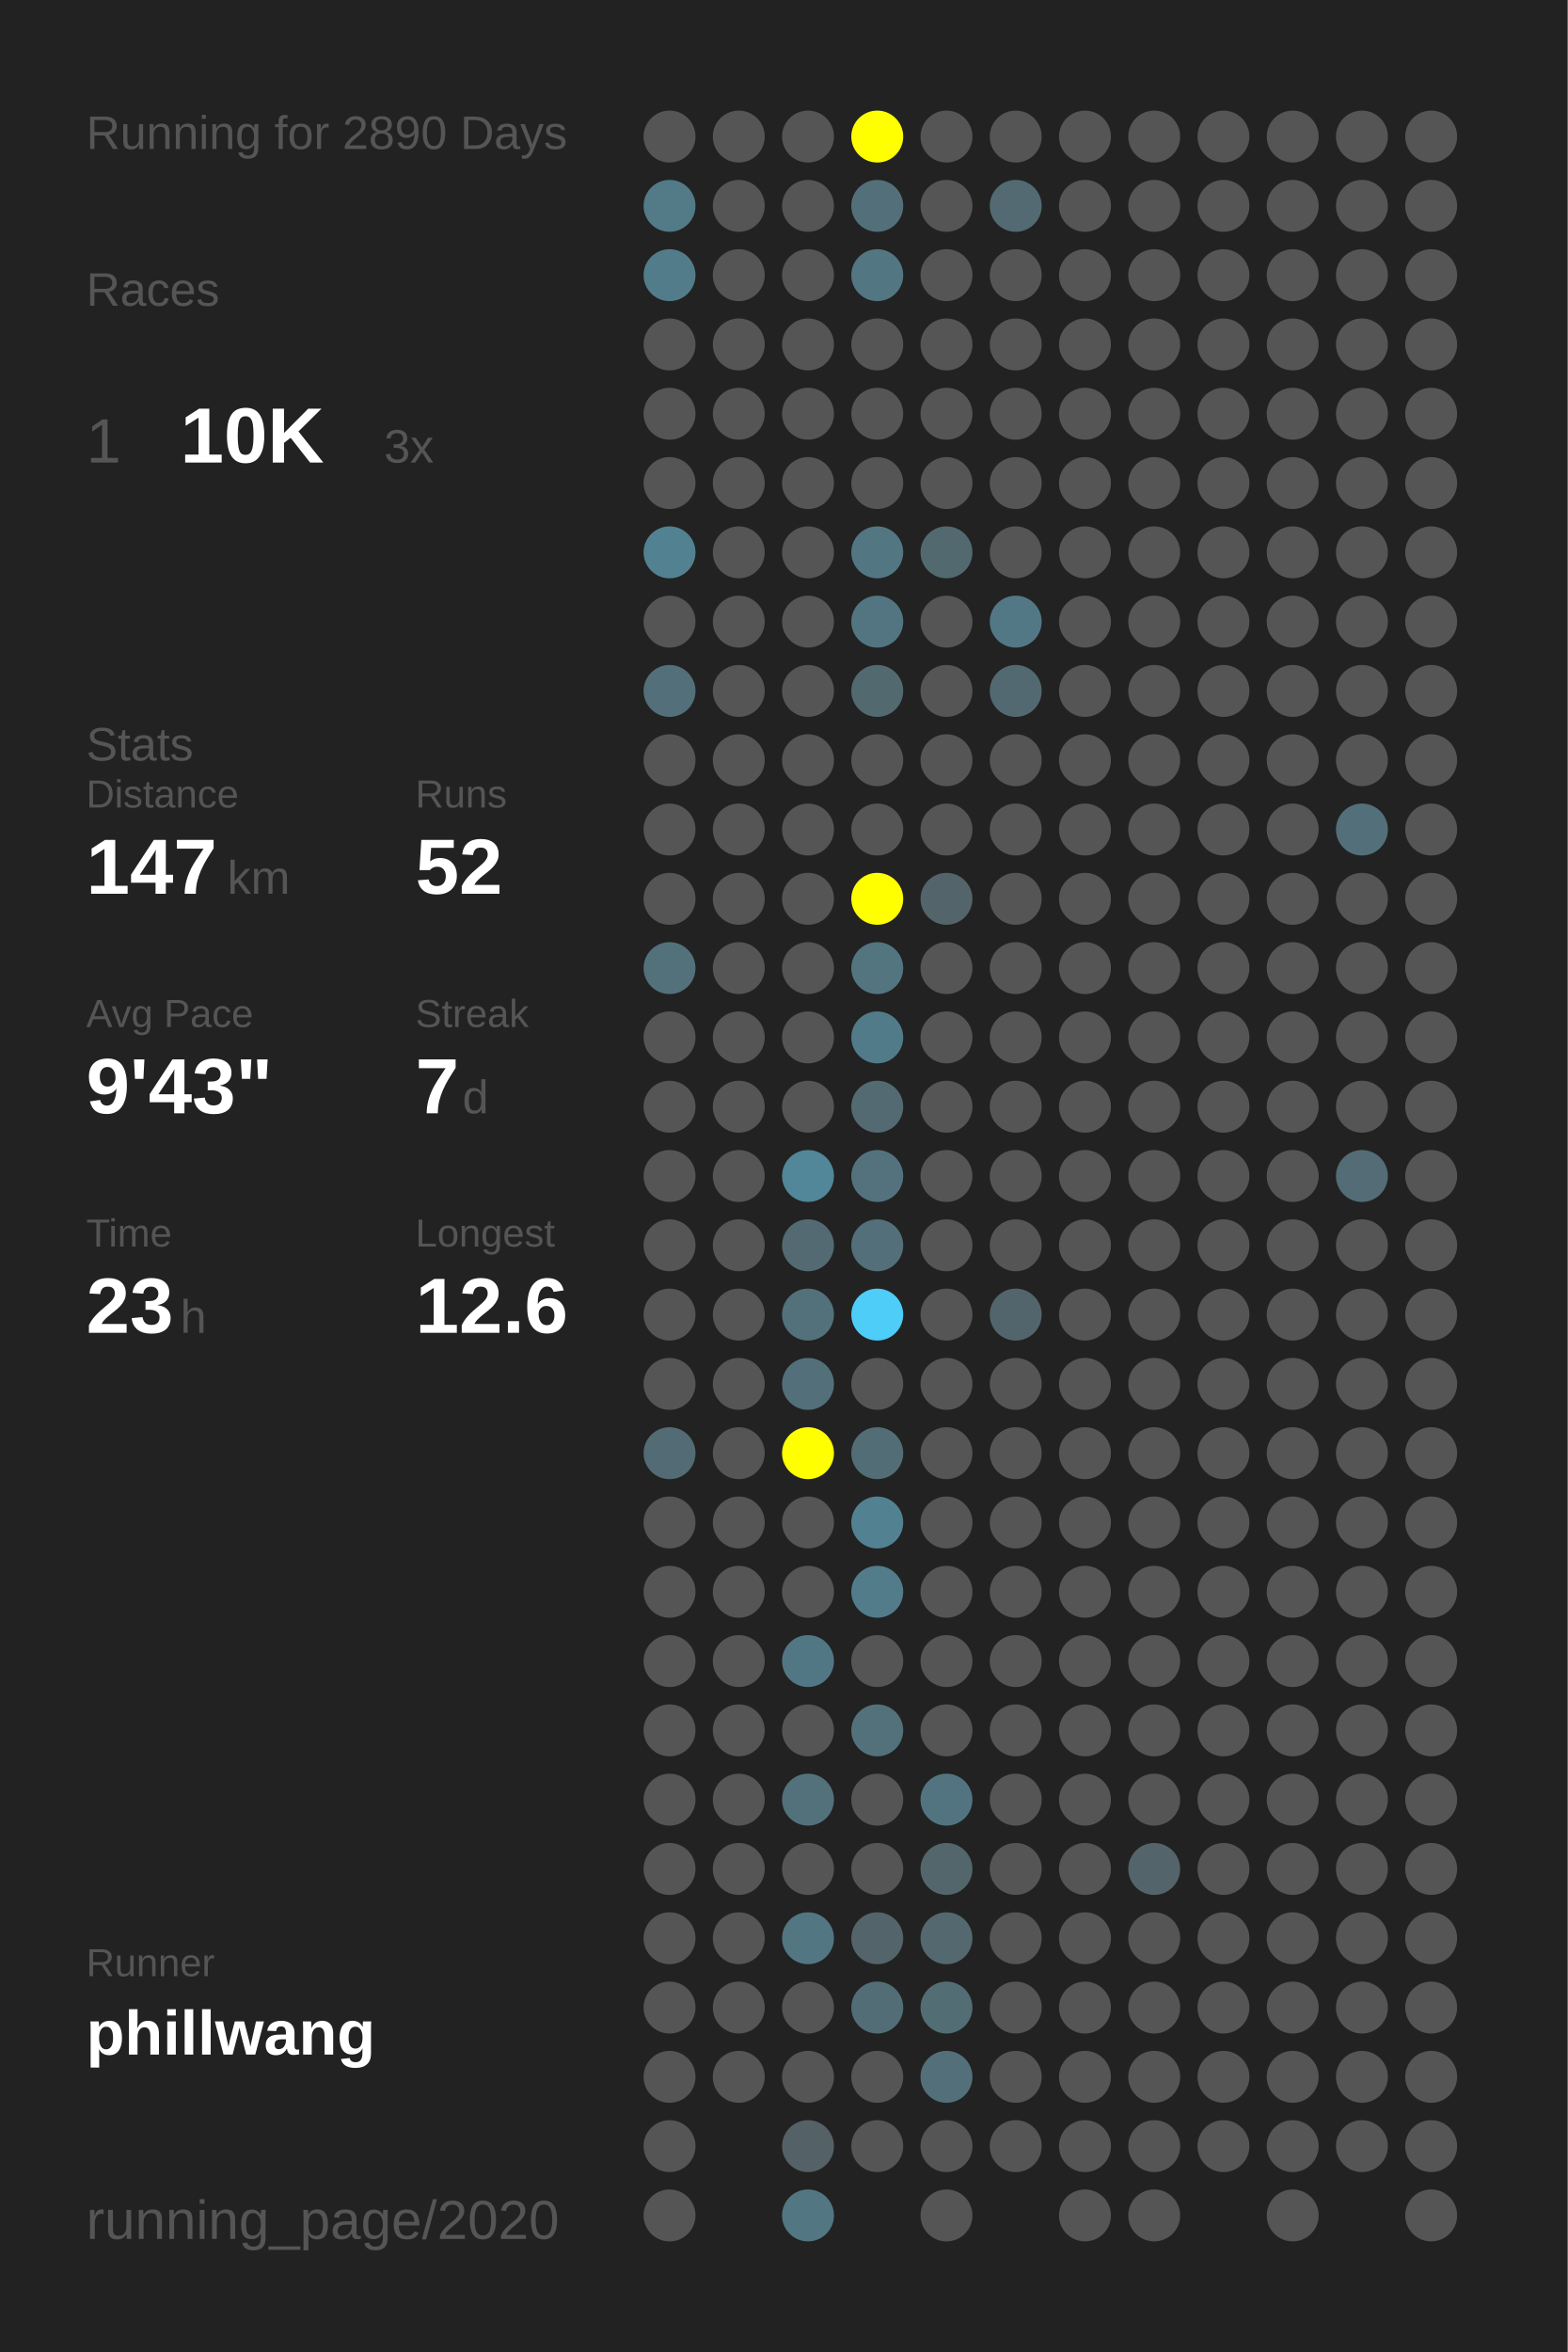
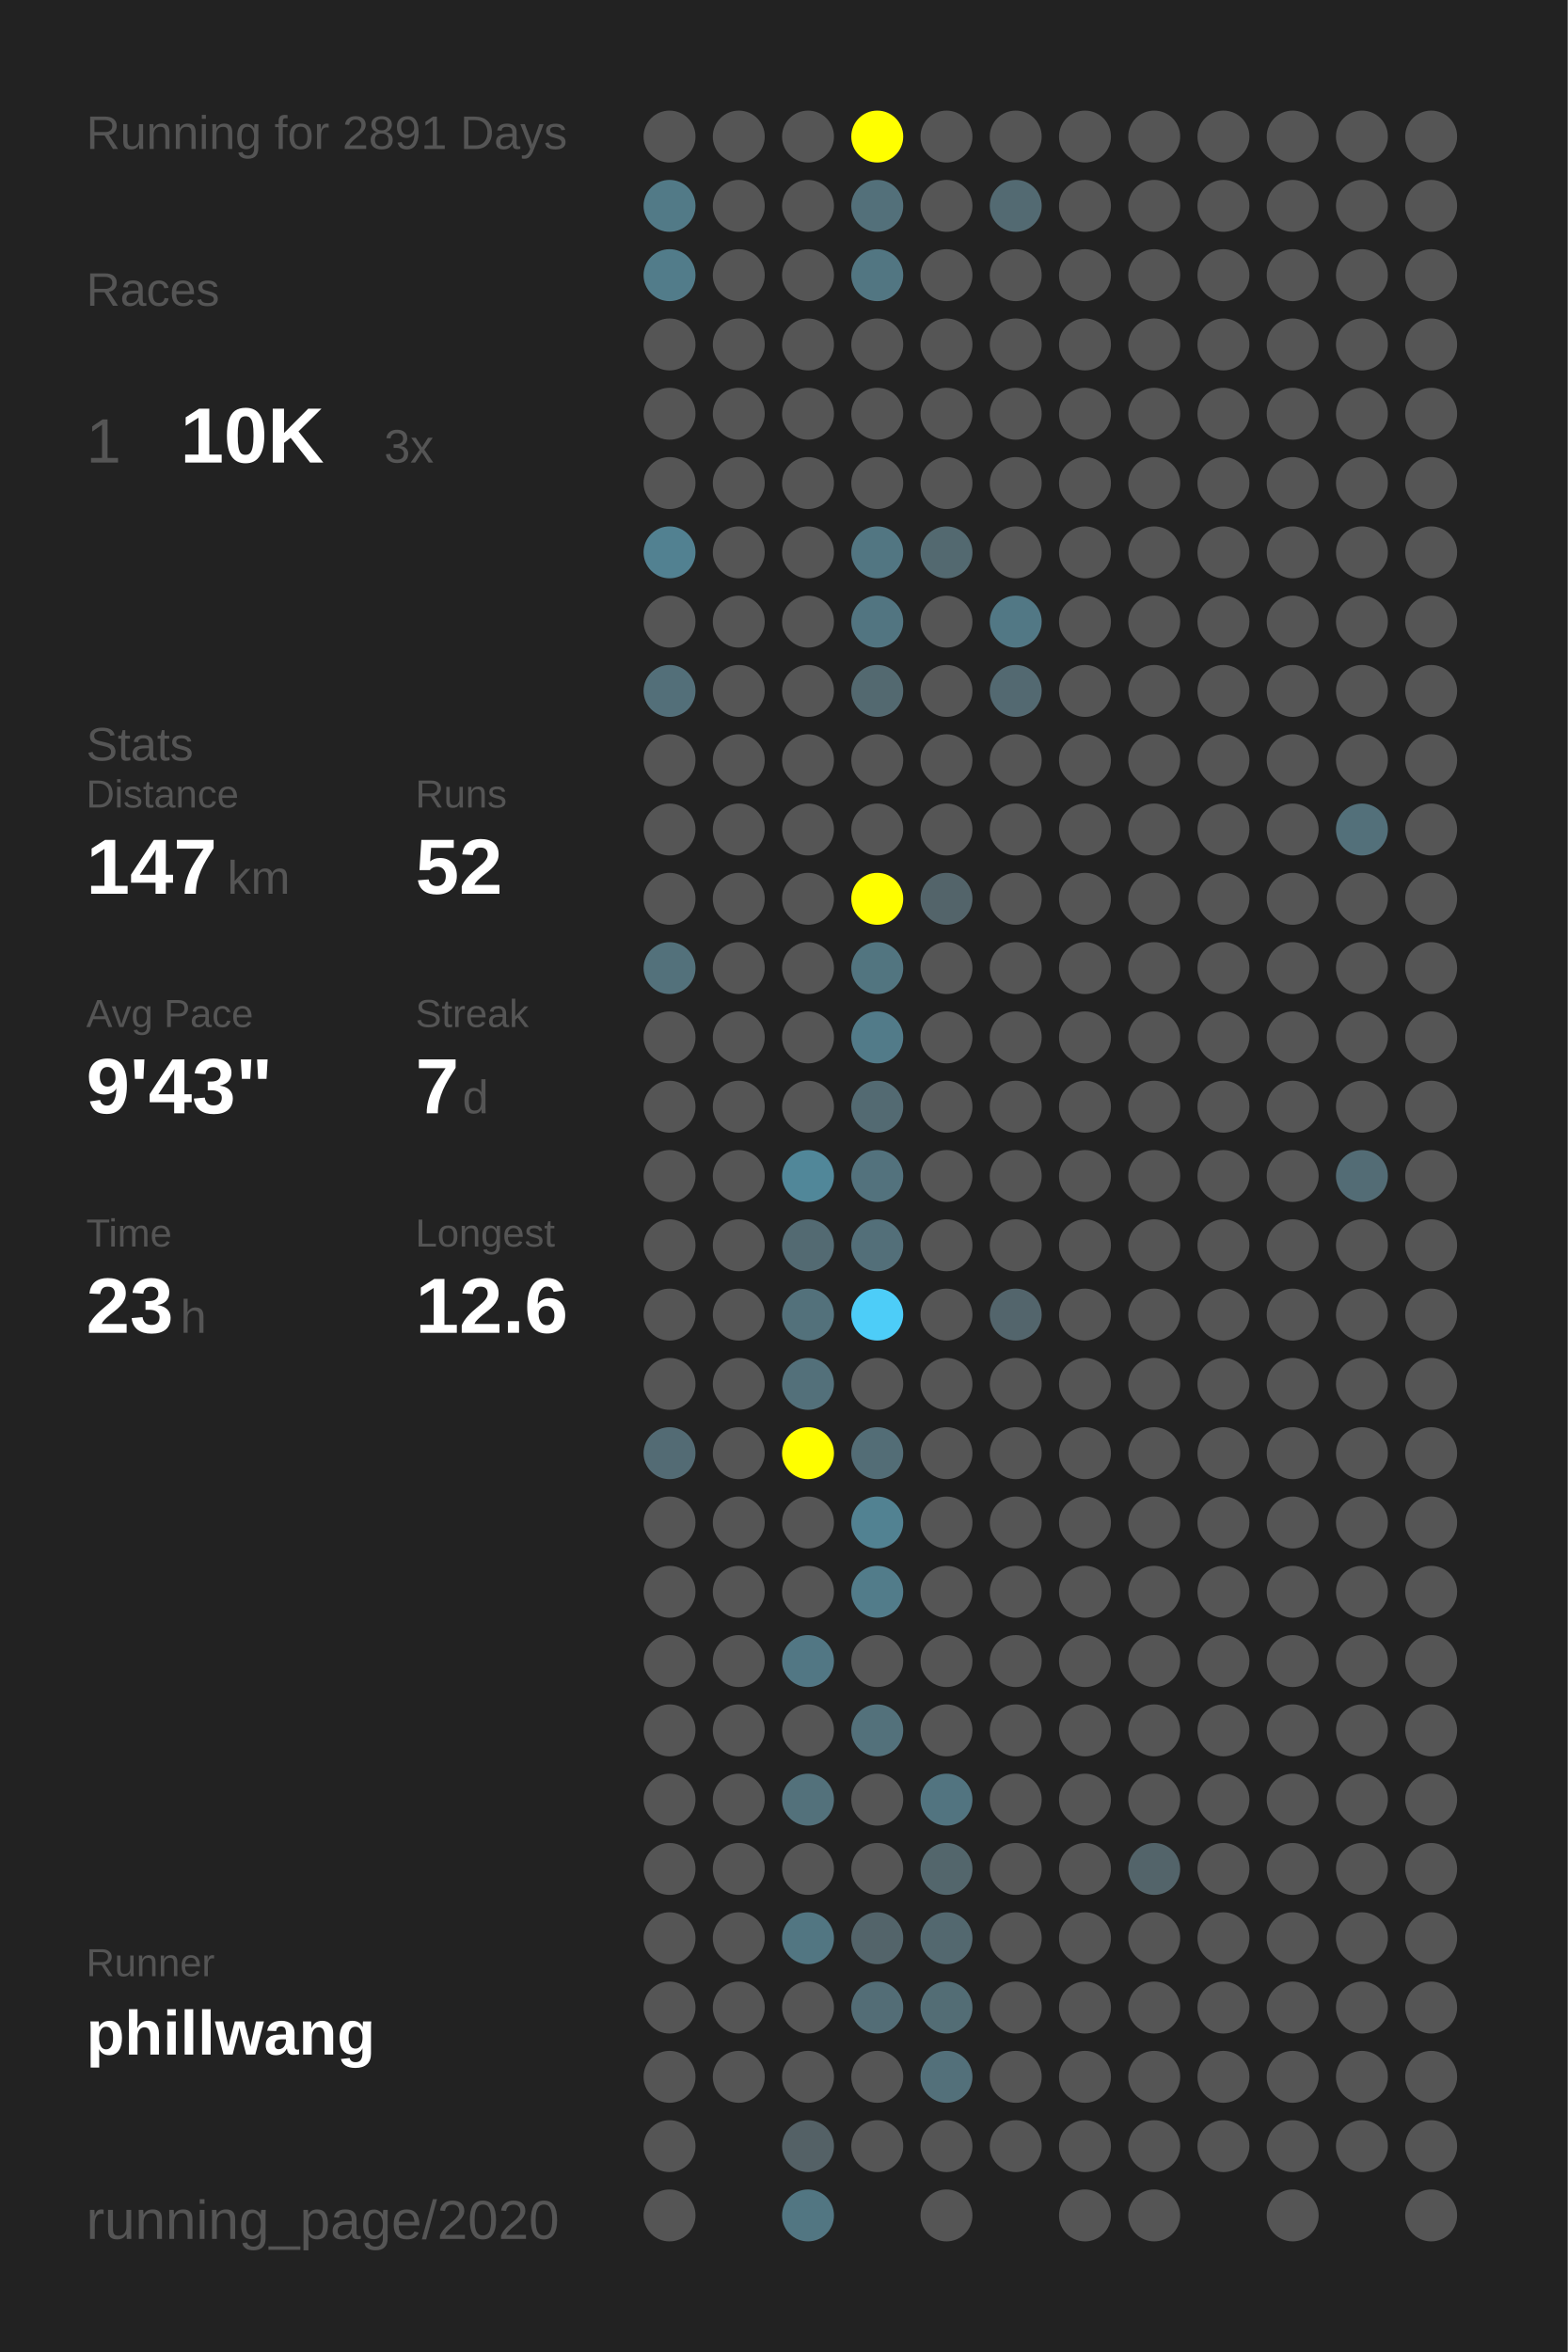
<svg xmlns="http://www.w3.org/2000/svg" baseProfile="full" height="300mm" version="1.1" viewBox="0,0,200,300" width="200mm">
  <defs />
  <rect fill="#222222" height="300" width="200" x="0" y="0" />
-   <text fill="#555555" style="font-size:6px; font-family:Arial;" x="11" y="19">Running for 2890 Days</text>
+   <text fill="#555555" style="font-size:6px; font-family:Arial;" x="11" y="19">Running for 2891 Days</text>
  <text fill="#555555" style="font-size:6px; font-family:Arial;" x="11" y="39">Races</text>
  <text fill="#555555" style="font-size:8px; font-family:Arial;" x="11" y="59">1</text>
  <text fill="#FFFFFF" style="font-size:10px; font-family:Arial; font-weight:bold;" x="23" y="59">10K</text>
  <text fill="#555555" style="font-size:6px; font-family:Arial;" x="49" y="59">3x</text>
  <text fill="#555555" style="font-size:6px; font-family:Arial;" x="11" y="97">Stats</text>
  <text fill="#555555" style="font-size:5px; font-family:Arial;" x="11" y="103">Distance</text>
  <text fill="#FFFFFF" style="font-size:10px; font-family:Arial; font-weight:bold;" x="11" y="114">147</text>
  <text fill="#555555" style="font-size:6px; font-family:Arial;" x="29" y="114">km</text>
  <text fill="#555555" style="font-size:5px; font-family:Arial;" x="53" y="103">Runs</text>
  <text fill="#FFFFFF" style="font-size:10px; font-family:Arial; font-weight:bold;" x="53" y="114">52</text>
  <text fill="#555555" style="font-size:5px; font-family:Arial;" x="11" y="131">Avg Pace</text>
  <text fill="#FFFFFF" style="font-size:10px; font-family:Arial; font-weight:bold;" x="11" y="142">9'43"</text>
  <text fill="#555555" style="font-size:5px; font-family:Arial;" x="53" y="131">Streak</text>
  <text fill="#FFFFFF" style="font-size:10px; font-family:Arial; font-weight:bold;" x="53" y="142">7</text>
  <text fill="#555555" style="font-size:6px; font-family:Arial;" x="59" y="142">d</text>
  <text fill="#555555" style="font-size:5px; font-family:Arial;" x="11" y="159">Time</text>
  <text fill="#FFFFFF" style="font-size:10px; font-family:Arial; font-weight:bold;" x="11" y="170">23</text>
  <text fill="#555555" style="font-size:6px; font-family:Arial;" x="23" y="170">h</text>
  <text fill="#555555" style="font-size:5px; font-family:Arial;" x="53" y="159">Longest</text>
  <text fill="#FFFFFF" style="font-size:10px; font-family:Arial; font-weight:bold;" x="53" y="170">12.6</text>
  <text fill="#555555" style="font-size:5px; font-family:Arial;" x="11" y="252.065">Runner</text>
  <text fill="#FFFFFF" style="font-size:8px; font-family:Arial; font-weight:bold;" x="11" y="262.065">phillwang</text>
  <text fill="#555555" style="font-size:7px; font-family:Arial;" x="11" y="285.581">running_page/2020</text>
  <circle cx="85.417" cy="17.419" fill="#555555" r="3.312" />
  <circle cx="85.417" cy="26.258" fill="#527a87" r="3.312" />
  <circle cx="85.417" cy="35.097" fill="#527c8a" r="3.312" />
  <circle cx="85.417" cy="43.935" fill="#555555" r="3.312" />
  <circle cx="85.417" cy="52.774" fill="#555555" r="3.312" />
  <circle cx="85.417" cy="61.613" fill="#555555" r="3.312" />
  <circle cx="85.417" cy="70.452" fill="#528191" r="3.312" />
  <circle cx="85.417" cy="79.29" fill="#555555" r="3.312" />
  <circle cx="85.417" cy="88.129" fill="#536f79" r="3.312" />
  <circle cx="85.417" cy="96.968" fill="#555555" r="3.312" />
  <circle cx="85.417" cy="105.806" fill="#555555" r="3.312" />
  <circle cx="85.417" cy="114.645" fill="#555555" r="3.312" />
  <circle cx="85.417" cy="123.484" fill="#53717b" r="3.312" />
  <circle cx="85.417" cy="132.323" fill="#555555" r="3.312" />
  <circle cx="85.417" cy="141.161" fill="#555555" r="3.312" />
  <circle cx="85.417" cy="150" fill="#555555" r="3.312" />
  <circle cx="85.417" cy="158.839" fill="#555555" r="3.312" />
  <circle cx="85.417" cy="167.677" fill="#555555" r="3.312" />
  <circle cx="85.417" cy="176.516" fill="#555555" r="3.312" />
  <circle cx="85.417" cy="185.355" fill="#536b74" r="3.312" />
  <circle cx="85.417" cy="194.194" fill="#555555" r="3.312" />
  <circle cx="85.417" cy="203.032" fill="#555555" r="3.312" />
  <circle cx="85.417" cy="211.871" fill="#555555" r="3.312" />
  <circle cx="85.417" cy="220.71" fill="#555555" r="3.312" />
  <circle cx="85.417" cy="229.548" fill="#555555" r="3.312" />
  <circle cx="85.417" cy="238.387" fill="#555555" r="3.312" />
  <circle cx="85.417" cy="247.226" fill="#555555" r="3.312" />
  <circle cx="85.417" cy="256.065" fill="#555555" r="3.312" />
  <circle cx="85.417" cy="264.903" fill="#555555" r="3.312" />
  <circle cx="85.417" cy="273.742" fill="#555555" r="3.312" />
  <circle cx="85.417" cy="282.581" fill="#555555" r="3.312" />
  <circle cx="94.25" cy="17.419" fill="#555555" r="3.312" />
  <circle cx="94.25" cy="26.258" fill="#555555" r="3.312" />
  <circle cx="94.25" cy="35.097" fill="#555555" r="3.312" />
  <circle cx="94.25" cy="43.935" fill="#555555" r="3.312" />
  <circle cx="94.25" cy="52.774" fill="#555555" r="3.312" />
  <circle cx="94.25" cy="61.613" fill="#555555" r="3.312" />
  <circle cx="94.25" cy="70.452" fill="#555555" r="3.312" />
  <circle cx="94.25" cy="79.29" fill="#555555" r="3.312" />
  <circle cx="94.25" cy="88.129" fill="#555555" r="3.312" />
  <circle cx="94.25" cy="96.968" fill="#555555" r="3.312" />
  <circle cx="94.25" cy="105.806" fill="#555555" r="3.312" />
  <circle cx="94.25" cy="114.645" fill="#555555" r="3.312" />
  <circle cx="94.25" cy="123.484" fill="#555555" r="3.312" />
  <circle cx="94.25" cy="132.323" fill="#555555" r="3.312" />
  <circle cx="94.25" cy="141.161" fill="#555555" r="3.312" />
  <circle cx="94.25" cy="150" fill="#555555" r="3.312" />
  <circle cx="94.25" cy="158.839" fill="#555555" r="3.312" />
  <circle cx="94.25" cy="167.677" fill="#555555" r="3.312" />
  <circle cx="94.25" cy="176.516" fill="#555555" r="3.312" />
  <circle cx="94.25" cy="185.355" fill="#555555" r="3.312" />
  <circle cx="94.25" cy="194.194" fill="#555555" r="3.312" />
  <circle cx="94.25" cy="203.032" fill="#555555" r="3.312" />
  <circle cx="94.25" cy="211.871" fill="#555555" r="3.312" />
  <circle cx="94.25" cy="220.71" fill="#555555" r="3.312" />
  <circle cx="94.25" cy="229.548" fill="#555555" r="3.312" />
  <circle cx="94.25" cy="238.387" fill="#555555" r="3.312" />
  <circle cx="94.25" cy="247.226" fill="#555555" r="3.312" />
  <circle cx="94.25" cy="256.065" fill="#555555" r="3.312" />
  <circle cx="94.25" cy="264.903" fill="#555555" r="3.312" />
  <circle cx="103.083" cy="17.419" fill="#555555" r="3.312" />
  <circle cx="103.083" cy="26.258" fill="#555555" r="3.312" />
  <circle cx="103.083" cy="35.097" fill="#555555" r="3.312" />
  <circle cx="103.083" cy="43.935" fill="#555555" r="3.312" />
  <circle cx="103.083" cy="52.774" fill="#555555" r="3.312" />
  <circle cx="103.083" cy="61.613" fill="#555555" r="3.312" />
  <circle cx="103.083" cy="70.452" fill="#555555" r="3.312" />
  <circle cx="103.083" cy="79.29" fill="#555555" r="3.312" />
  <circle cx="103.083" cy="88.129" fill="#555555" r="3.312" />
  <circle cx="103.083" cy="96.968" fill="#555555" r="3.312" />
  <circle cx="103.083" cy="105.806" fill="#555555" r="3.312" />
  <circle cx="103.083" cy="114.645" fill="#555555" r="3.312" />
  <circle cx="103.083" cy="123.484" fill="#555555" r="3.312" />
  <circle cx="103.083" cy="132.323" fill="#555555" r="3.312" />
  <circle cx="103.083" cy="141.161" fill="#555555" r="3.312" />
  <circle cx="103.083" cy="150" fill="#518799" r="3.312" />
  <circle cx="103.083" cy="158.839" fill="#536a72" r="3.312" />
  <circle cx="103.083" cy="167.677" fill="#53717b" r="3.312" />
  <circle cx="103.083" cy="176.516" fill="#53707a" r="3.312" />
  <circle cx="103.083" cy="185.355" fill="#FFFF00" r="3.312" />
  <circle cx="103.083" cy="194.194" fill="#555555" r="3.312" />
  <circle cx="103.083" cy="203.032" fill="#555555" r="3.312" />
  <circle cx="103.083" cy="211.871" fill="#527784" r="3.312" />
  <circle cx="103.083" cy="220.71" fill="#555555" r="3.312" />
  <circle cx="103.083" cy="229.548" fill="#53717b" r="3.312" />
  <circle cx="103.083" cy="238.387" fill="#555555" r="3.312" />
  <circle cx="103.083" cy="247.226" fill="#527682" r="3.312" />
  <circle cx="103.083" cy="256.065" fill="#555555" r="3.312" />
  <circle cx="103.083" cy="264.903" fill="#555555" r="3.312" />
  <circle cx="103.083" cy="273.742" fill="#546166" r="3.312" />
  <circle cx="103.083" cy="282.581" fill="#527682" r="3.312" />
  <circle cx="111.917" cy="17.419" fill="#FFFF00" r="3.312" />
  <circle cx="111.917" cy="26.258" fill="#53707a" r="3.312" />
  <circle cx="111.917" cy="35.097" fill="#527682" r="3.312" />
  <circle cx="111.917" cy="43.935" fill="#555555" r="3.312" />
  <circle cx="111.917" cy="52.774" fill="#555555" r="3.312" />
  <circle cx="111.917" cy="61.613" fill="#555555" r="3.312" />
  <circle cx="111.917" cy="70.452" fill="#527682" r="3.312" />
  <circle cx="111.917" cy="79.29" fill="#527581" r="3.312" />
  <circle cx="111.917" cy="88.129" fill="#536970" r="3.312" />
  <circle cx="111.917" cy="96.968" fill="#555555" r="3.312" />
  <circle cx="111.917" cy="105.806" fill="#555555" r="3.312" />
  <circle cx="111.917" cy="114.645" fill="#FFFF00" r="3.312" />
  <circle cx="111.917" cy="123.484" fill="#527580" r="3.312" />
  <circle cx="111.917" cy="132.323" fill="#527b89" r="3.312" />
  <circle cx="111.917" cy="141.161" fill="#536a72" r="3.312" />
  <circle cx="111.917" cy="150" fill="#53727d" r="3.312" />
  <circle cx="111.917" cy="158.839" fill="#536f79" r="3.312" />
  <circle cx="111.917" cy="167.677" fill="#4dcdf8" r="3.312" />
  <circle cx="111.917" cy="176.516" fill="#555555" r="3.312" />
  <circle cx="111.917" cy="185.355" fill="#536d76" r="3.312" />
  <circle cx="111.917" cy="194.194" fill="#528292" r="3.312" />
  <circle cx="111.917" cy="203.032" fill="#527c8a" r="3.312" />
  <circle cx="111.917" cy="211.871" fill="#555555" r="3.312" />
  <circle cx="111.917" cy="220.71" fill="#53717b" r="3.312" />
  <circle cx="111.917" cy="229.548" fill="#555555" r="3.312" />
  <circle cx="111.917" cy="238.387" fill="#555555" r="3.312" />
  <circle cx="111.917" cy="247.226" fill="#53646a" r="3.312" />
  <circle cx="111.917" cy="256.065" fill="#536d76" r="3.312" />
  <circle cx="111.917" cy="264.903" fill="#555555" r="3.312" />
  <circle cx="111.917" cy="273.742" fill="#555555" r="3.312" />
  <circle cx="120.75" cy="17.419" fill="#555555" r="3.312" />
  <circle cx="120.75" cy="26.258" fill="#555555" r="3.312" />
  <circle cx="120.75" cy="35.097" fill="#555555" r="3.312" />
  <circle cx="120.75" cy="43.935" fill="#555555" r="3.312" />
  <circle cx="120.75" cy="52.774" fill="#555555" r="3.312" />
  <circle cx="120.75" cy="61.613" fill="#555555" r="3.312" />
  <circle cx="120.75" cy="70.452" fill="#536970" r="3.312" />
  <circle cx="120.75" cy="79.29" fill="#555555" r="3.312" />
  <circle cx="120.75" cy="88.129" fill="#555555" r="3.312" />
  <circle cx="120.75" cy="96.968" fill="#555555" r="3.312" />
  <circle cx="120.75" cy="105.806" fill="#555555" r="3.312" />
  <circle cx="120.75" cy="114.645" fill="#53646a" r="3.312" />
  <circle cx="120.75" cy="123.484" fill="#555555" r="3.312" />
  <circle cx="120.75" cy="132.323" fill="#555555" r="3.312" />
  <circle cx="120.75" cy="141.161" fill="#555555" r="3.312" />
  <circle cx="120.75" cy="150" fill="#555555" r="3.312" />
  <circle cx="120.75" cy="158.839" fill="#555555" r="3.312" />
  <circle cx="120.75" cy="167.677" fill="#555555" r="3.312" />
  <circle cx="120.75" cy="176.516" fill="#555555" r="3.312" />
  <circle cx="120.75" cy="185.355" fill="#555555" r="3.312" />
  <circle cx="120.75" cy="194.194" fill="#555555" r="3.312" />
  <circle cx="120.75" cy="203.032" fill="#555555" r="3.312" />
  <circle cx="120.75" cy="211.871" fill="#555555" r="3.312" />
  <circle cx="120.75" cy="220.71" fill="#555555" r="3.312" />
  <circle cx="120.75" cy="229.548" fill="#527480" r="3.312" />
  <circle cx="120.75" cy="238.387" fill="#53666c" r="3.312" />
  <circle cx="120.75" cy="247.226" fill="#53686f" r="3.312" />
  <circle cx="120.75" cy="256.065" fill="#536d75" r="3.312" />
  <circle cx="120.75" cy="264.903" fill="#53707a" r="3.312" />
  <circle cx="120.75" cy="273.742" fill="#555555" r="3.312" />
  <circle cx="120.75" cy="282.581" fill="#555555" r="3.312" />
  <circle cx="129.583" cy="17.419" fill="#555555" r="3.312" />
  <circle cx="129.583" cy="26.258" fill="#536a72" r="3.312" />
  <circle cx="129.583" cy="35.097" fill="#555555" r="3.312" />
  <circle cx="129.583" cy="43.935" fill="#555555" r="3.312" />
  <circle cx="129.583" cy="52.774" fill="#555555" r="3.312" />
  <circle cx="129.583" cy="61.613" fill="#555555" r="3.312" />
  <circle cx="129.583" cy="70.452" fill="#555555" r="3.312" />
  <circle cx="129.583" cy="79.29" fill="#527885" r="3.312" />
  <circle cx="129.583" cy="88.129" fill="#536971" r="3.312" />
  <circle cx="129.583" cy="96.968" fill="#555555" r="3.312" />
  <circle cx="129.583" cy="105.806" fill="#555555" r="3.312" />
  <circle cx="129.583" cy="114.645" fill="#555555" r="3.312" />
  <circle cx="129.583" cy="123.484" fill="#555555" r="3.312" />
  <circle cx="129.583" cy="132.323" fill="#555555" r="3.312" />
  <circle cx="129.583" cy="141.161" fill="#555555" r="3.312" />
  <circle cx="129.583" cy="150" fill="#555555" r="3.312" />
  <circle cx="129.583" cy="158.839" fill="#555555" r="3.312" />
  <circle cx="129.583" cy="167.677" fill="#53656c" r="3.312" />
  <circle cx="129.583" cy="176.516" fill="#555555" r="3.312" />
  <circle cx="129.583" cy="185.355" fill="#555555" r="3.312" />
  <circle cx="129.583" cy="194.194" fill="#555555" r="3.312" />
  <circle cx="129.583" cy="203.032" fill="#555555" r="3.312" />
  <circle cx="129.583" cy="211.871" fill="#555555" r="3.312" />
  <circle cx="129.583" cy="220.71" fill="#555555" r="3.312" />
  <circle cx="129.583" cy="229.548" fill="#555555" r="3.312" />
  <circle cx="129.583" cy="238.387" fill="#555555" r="3.312" />
  <circle cx="129.583" cy="247.226" fill="#555555" r="3.312" />
  <circle cx="129.583" cy="256.065" fill="#555555" r="3.312" />
  <circle cx="129.583" cy="264.903" fill="#555555" r="3.312" />
  <circle cx="129.583" cy="273.742" fill="#555555" r="3.312" />
  <circle cx="138.417" cy="17.419" fill="#555555" r="3.312" />
  <circle cx="138.417" cy="26.258" fill="#555555" r="3.312" />
  <circle cx="138.417" cy="35.097" fill="#555555" r="3.312" />
  <circle cx="138.417" cy="43.935" fill="#555555" r="3.312" />
  <circle cx="138.417" cy="52.774" fill="#555555" r="3.312" />
  <circle cx="138.417" cy="61.613" fill="#555555" r="3.312" />
  <circle cx="138.417" cy="70.452" fill="#555555" r="3.312" />
  <circle cx="138.417" cy="79.29" fill="#555555" r="3.312" />
  <circle cx="138.417" cy="88.129" fill="#555555" r="3.312" />
  <circle cx="138.417" cy="96.968" fill="#555555" r="3.312" />
  <circle cx="138.417" cy="105.806" fill="#555555" r="3.312" />
  <circle cx="138.417" cy="114.645" fill="#555555" r="3.312" />
  <circle cx="138.417" cy="123.484" fill="#555555" r="3.312" />
  <circle cx="138.417" cy="132.323" fill="#555555" r="3.312" />
  <circle cx="138.417" cy="141.161" fill="#555555" r="3.312" />
  <circle cx="138.417" cy="150" fill="#555555" r="3.312" />
  <circle cx="138.417" cy="158.839" fill="#555555" r="3.312" />
  <circle cx="138.417" cy="167.677" fill="#555555" r="3.312" />
  <circle cx="138.417" cy="176.516" fill="#555555" r="3.312" />
  <circle cx="138.417" cy="185.355" fill="#555555" r="3.312" />
  <circle cx="138.417" cy="194.194" fill="#555555" r="3.312" />
  <circle cx="138.417" cy="203.032" fill="#555555" r="3.312" />
  <circle cx="138.417" cy="211.871" fill="#555555" r="3.312" />
  <circle cx="138.417" cy="220.71" fill="#555555" r="3.312" />
  <circle cx="138.417" cy="229.548" fill="#555555" r="3.312" />
  <circle cx="138.417" cy="238.387" fill="#555555" r="3.312" />
  <circle cx="138.417" cy="247.226" fill="#555555" r="3.312" />
  <circle cx="138.417" cy="256.065" fill="#555555" r="3.312" />
  <circle cx="138.417" cy="264.903" fill="#555555" r="3.312" />
  <circle cx="138.417" cy="273.742" fill="#555555" r="3.312" />
  <circle cx="138.417" cy="282.581" fill="#555555" r="3.312" />
  <circle cx="147.25" cy="17.419" fill="#555555" r="3.312" />
  <circle cx="147.25" cy="26.258" fill="#555555" r="3.312" />
  <circle cx="147.25" cy="35.097" fill="#555555" r="3.312" />
  <circle cx="147.25" cy="43.935" fill="#555555" r="3.312" />
  <circle cx="147.25" cy="52.774" fill="#555555" r="3.312" />
  <circle cx="147.25" cy="61.613" fill="#555555" r="3.312" />
  <circle cx="147.25" cy="70.452" fill="#555555" r="3.312" />
  <circle cx="147.25" cy="79.29" fill="#555555" r="3.312" />
  <circle cx="147.25" cy="88.129" fill="#555555" r="3.312" />
  <circle cx="147.25" cy="96.968" fill="#555555" r="3.312" />
  <circle cx="147.25" cy="105.806" fill="#555555" r="3.312" />
  <circle cx="147.25" cy="114.645" fill="#555555" r="3.312" />
  <circle cx="147.25" cy="123.484" fill="#555555" r="3.312" />
  <circle cx="147.25" cy="132.323" fill="#555555" r="3.312" />
  <circle cx="147.25" cy="141.161" fill="#555555" r="3.312" />
  <circle cx="147.25" cy="150" fill="#555555" r="3.312" />
  <circle cx="147.25" cy="158.839" fill="#555555" r="3.312" />
  <circle cx="147.25" cy="167.677" fill="#555555" r="3.312" />
  <circle cx="147.25" cy="176.516" fill="#555555" r="3.312" />
  <circle cx="147.25" cy="185.355" fill="#555555" r="3.312" />
  <circle cx="147.25" cy="194.194" fill="#555555" r="3.312" />
  <circle cx="147.25" cy="203.032" fill="#555555" r="3.312" />
  <circle cx="147.25" cy="211.871" fill="#555555" r="3.312" />
  <circle cx="147.25" cy="220.71" fill="#555555" r="3.312" />
  <circle cx="147.25" cy="229.548" fill="#555555" r="3.312" />
  <circle cx="147.25" cy="238.387" fill="#53646a" r="3.312" />
  <circle cx="147.25" cy="247.226" fill="#555555" r="3.312" />
  <circle cx="147.25" cy="256.065" fill="#555555" r="3.312" />
  <circle cx="147.25" cy="264.903" fill="#555555" r="3.312" />
  <circle cx="147.25" cy="273.742" fill="#555555" r="3.312" />
  <circle cx="147.25" cy="282.581" fill="#555555" r="3.312" />
  <circle cx="156.083" cy="17.419" fill="#555555" r="3.312" />
  <circle cx="156.083" cy="26.258" fill="#555555" r="3.312" />
  <circle cx="156.083" cy="35.097" fill="#555555" r="3.312" />
  <circle cx="156.083" cy="43.935" fill="#555555" r="3.312" />
  <circle cx="156.083" cy="52.774" fill="#555555" r="3.312" />
  <circle cx="156.083" cy="61.613" fill="#555555" r="3.312" />
  <circle cx="156.083" cy="70.452" fill="#555555" r="3.312" />
  <circle cx="156.083" cy="79.29" fill="#555555" r="3.312" />
  <circle cx="156.083" cy="88.129" fill="#555555" r="3.312" />
  <circle cx="156.083" cy="96.968" fill="#555555" r="3.312" />
  <circle cx="156.083" cy="105.806" fill="#555555" r="3.312" />
  <circle cx="156.083" cy="114.645" fill="#555555" r="3.312" />
  <circle cx="156.083" cy="123.484" fill="#555555" r="3.312" />
  <circle cx="156.083" cy="132.323" fill="#555555" r="3.312" />
  <circle cx="156.083" cy="141.161" fill="#555555" r="3.312" />
  <circle cx="156.083" cy="150" fill="#555555" r="3.312" />
  <circle cx="156.083" cy="158.839" fill="#555555" r="3.312" />
  <circle cx="156.083" cy="167.677" fill="#555555" r="3.312" />
  <circle cx="156.083" cy="176.516" fill="#555555" r="3.312" />
  <circle cx="156.083" cy="185.355" fill="#555555" r="3.312" />
  <circle cx="156.083" cy="194.194" fill="#555555" r="3.312" />
  <circle cx="156.083" cy="203.032" fill="#555555" r="3.312" />
  <circle cx="156.083" cy="211.871" fill="#555555" r="3.312" />
  <circle cx="156.083" cy="220.71" fill="#555555" r="3.312" />
  <circle cx="156.083" cy="229.548" fill="#555555" r="3.312" />
  <circle cx="156.083" cy="238.387" fill="#555555" r="3.312" />
  <circle cx="156.083" cy="247.226" fill="#555555" r="3.312" />
  <circle cx="156.083" cy="256.065" fill="#555555" r="3.312" />
  <circle cx="156.083" cy="264.903" fill="#555555" r="3.312" />
  <circle cx="156.083" cy="273.742" fill="#555555" r="3.312" />
  <circle cx="164.917" cy="17.419" fill="#555555" r="3.312" />
  <circle cx="164.917" cy="26.258" fill="#555555" r="3.312" />
  <circle cx="164.917" cy="35.097" fill="#555555" r="3.312" />
  <circle cx="164.917" cy="43.935" fill="#555555" r="3.312" />
  <circle cx="164.917" cy="52.774" fill="#555555" r="3.312" />
  <circle cx="164.917" cy="61.613" fill="#555555" r="3.312" />
  <circle cx="164.917" cy="70.452" fill="#555555" r="3.312" />
  <circle cx="164.917" cy="79.29" fill="#555555" r="3.312" />
  <circle cx="164.917" cy="88.129" fill="#555555" r="3.312" />
  <circle cx="164.917" cy="96.968" fill="#555555" r="3.312" />
  <circle cx="164.917" cy="105.806" fill="#555555" r="3.312" />
  <circle cx="164.917" cy="114.645" fill="#555555" r="3.312" />
  <circle cx="164.917" cy="123.484" fill="#555555" r="3.312" />
  <circle cx="164.917" cy="132.323" fill="#555555" r="3.312" />
  <circle cx="164.917" cy="141.161" fill="#555555" r="3.312" />
  <circle cx="164.917" cy="150" fill="#555555" r="3.312" />
  <circle cx="164.917" cy="158.839" fill="#555555" r="3.312" />
  <circle cx="164.917" cy="167.677" fill="#555555" r="3.312" />
  <circle cx="164.917" cy="176.516" fill="#555555" r="3.312" />
  <circle cx="164.917" cy="185.355" fill="#555555" r="3.312" />
  <circle cx="164.917" cy="194.194" fill="#555555" r="3.312" />
  <circle cx="164.917" cy="203.032" fill="#555555" r="3.312" />
  <circle cx="164.917" cy="211.871" fill="#555555" r="3.312" />
  <circle cx="164.917" cy="220.71" fill="#555555" r="3.312" />
  <circle cx="164.917" cy="229.548" fill="#555555" r="3.312" />
  <circle cx="164.917" cy="238.387" fill="#555555" r="3.312" />
  <circle cx="164.917" cy="247.226" fill="#555555" r="3.312" />
  <circle cx="164.917" cy="256.065" fill="#555555" r="3.312" />
  <circle cx="164.917" cy="264.903" fill="#555555" r="3.312" />
  <circle cx="164.917" cy="273.742" fill="#555555" r="3.312" />
  <circle cx="164.917" cy="282.581" fill="#555555" r="3.312" />
  <circle cx="173.75" cy="17.419" fill="#555555" r="3.312" />
  <circle cx="173.75" cy="26.258" fill="#555555" r="3.312" />
  <circle cx="173.75" cy="35.097" fill="#555555" r="3.312" />
  <circle cx="173.75" cy="43.935" fill="#555555" r="3.312" />
  <circle cx="173.75" cy="52.774" fill="#555555" r="3.312" />
  <circle cx="173.75" cy="61.613" fill="#555555" r="3.312" />
  <circle cx="173.75" cy="70.452" fill="#555555" r="3.312" />
  <circle cx="173.75" cy="79.29" fill="#555555" r="3.312" />
  <circle cx="173.75" cy="88.129" fill="#555555" r="3.312" />
  <circle cx="173.75" cy="96.968" fill="#555555" r="3.312" />
  <circle cx="173.75" cy="105.806" fill="#53707a" r="3.312" />
  <circle cx="173.75" cy="114.645" fill="#555555" r="3.312" />
  <circle cx="173.75" cy="123.484" fill="#555555" r="3.312" />
  <circle cx="173.75" cy="132.323" fill="#555555" r="3.312" />
  <circle cx="173.75" cy="141.161" fill="#555555" r="3.312" />
  <circle cx="173.75" cy="150" fill="#536c75" r="3.312" />
  <circle cx="173.75" cy="158.839" fill="#555555" r="3.312" />
  <circle cx="173.75" cy="167.677" fill="#555555" r="3.312" />
  <circle cx="173.75" cy="176.516" fill="#555555" r="3.312" />
  <circle cx="173.75" cy="185.355" fill="#555555" r="3.312" />
  <circle cx="173.75" cy="194.194" fill="#555555" r="3.312" />
  <circle cx="173.75" cy="203.032" fill="#555555" r="3.312" />
  <circle cx="173.75" cy="211.871" fill="#555555" r="3.312" />
  <circle cx="173.75" cy="220.71" fill="#555555" r="3.312" />
  <circle cx="173.75" cy="229.548" fill="#555555" r="3.312" />
  <circle cx="173.75" cy="238.387" fill="#555555" r="3.312" />
  <circle cx="173.75" cy="247.226" fill="#555555" r="3.312" />
  <circle cx="173.75" cy="256.065" fill="#555555" r="3.312" />
  <circle cx="173.75" cy="264.903" fill="#555555" r="3.312" />
  <circle cx="173.75" cy="273.742" fill="#555555" r="3.312" />
  <circle cx="182.583" cy="17.419" fill="#555555" r="3.312" />
  <circle cx="182.583" cy="26.258" fill="#555555" r="3.312" />
  <circle cx="182.583" cy="35.097" fill="#555555" r="3.312" />
  <circle cx="182.583" cy="43.935" fill="#555555" r="3.312" />
  <circle cx="182.583" cy="52.774" fill="#555555" r="3.312" />
  <circle cx="182.583" cy="61.613" fill="#555555" r="3.312" />
  <circle cx="182.583" cy="70.452" fill="#555555" r="3.312" />
  <circle cx="182.583" cy="79.29" fill="#555555" r="3.312" />
  <circle cx="182.583" cy="88.129" fill="#555555" r="3.312" />
  <circle cx="182.583" cy="96.968" fill="#555555" r="3.312" />
  <circle cx="182.583" cy="105.806" fill="#555555" r="3.312" />
  <circle cx="182.583" cy="114.645" fill="#555555" r="3.312" />
  <circle cx="182.583" cy="123.484" fill="#555555" r="3.312" />
  <circle cx="182.583" cy="132.323" fill="#555555" r="3.312" />
  <circle cx="182.583" cy="141.161" fill="#555555" r="3.312" />
  <circle cx="182.583" cy="150" fill="#555555" r="3.312" />
  <circle cx="182.583" cy="158.839" fill="#555555" r="3.312" />
  <circle cx="182.583" cy="167.677" fill="#555555" r="3.312" />
  <circle cx="182.583" cy="176.516" fill="#555555" r="3.312" />
  <circle cx="182.583" cy="185.355" fill="#555555" r="3.312" />
  <circle cx="182.583" cy="194.194" fill="#555555" r="3.312" />
  <circle cx="182.583" cy="203.032" fill="#555555" r="3.312" />
  <circle cx="182.583" cy="211.871" fill="#555555" r="3.312" />
  <circle cx="182.583" cy="220.71" fill="#555555" r="3.312" />
  <circle cx="182.583" cy="229.548" fill="#555555" r="3.312" />
  <circle cx="182.583" cy="238.387" fill="#555555" r="3.312" />
  <circle cx="182.583" cy="247.226" fill="#555555" r="3.312" />
  <circle cx="182.583" cy="256.065" fill="#555555" r="3.312" />
  <circle cx="182.583" cy="264.903" fill="#555555" r="3.312" />
  <circle cx="182.583" cy="273.742" fill="#555555" r="3.312" />
  <circle cx="182.583" cy="282.581" fill="#555555" r="3.312" />
</svg>
